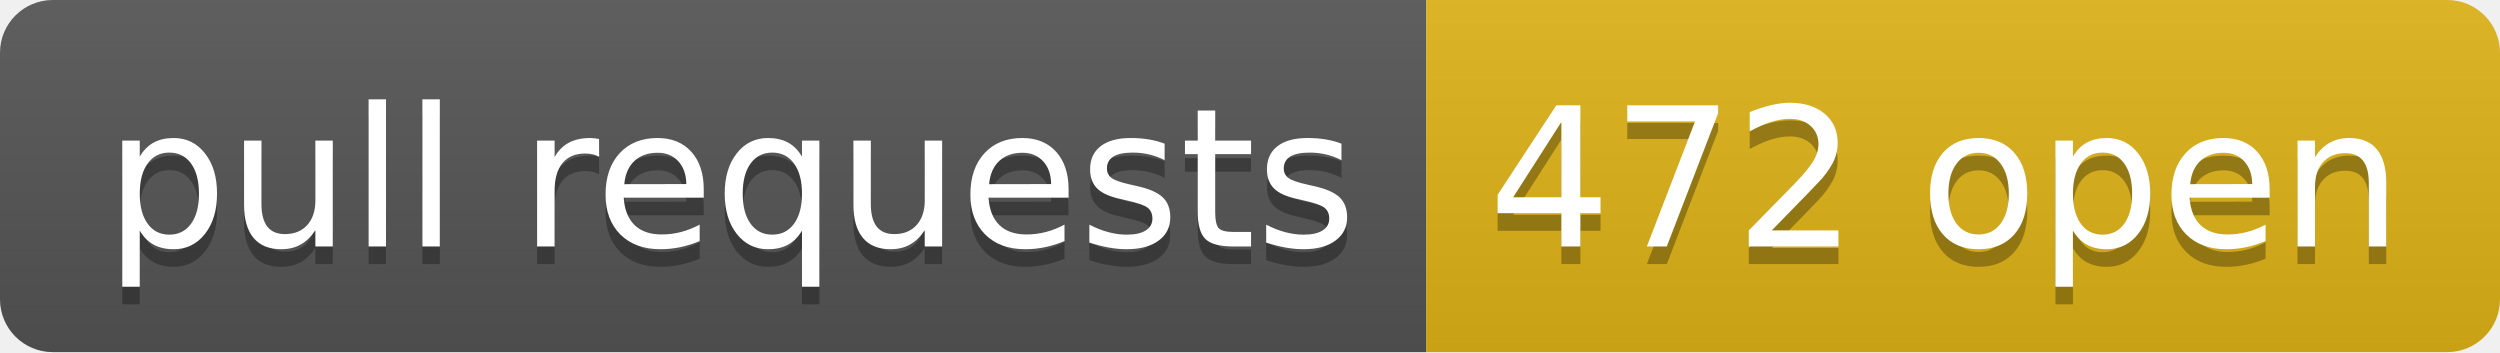
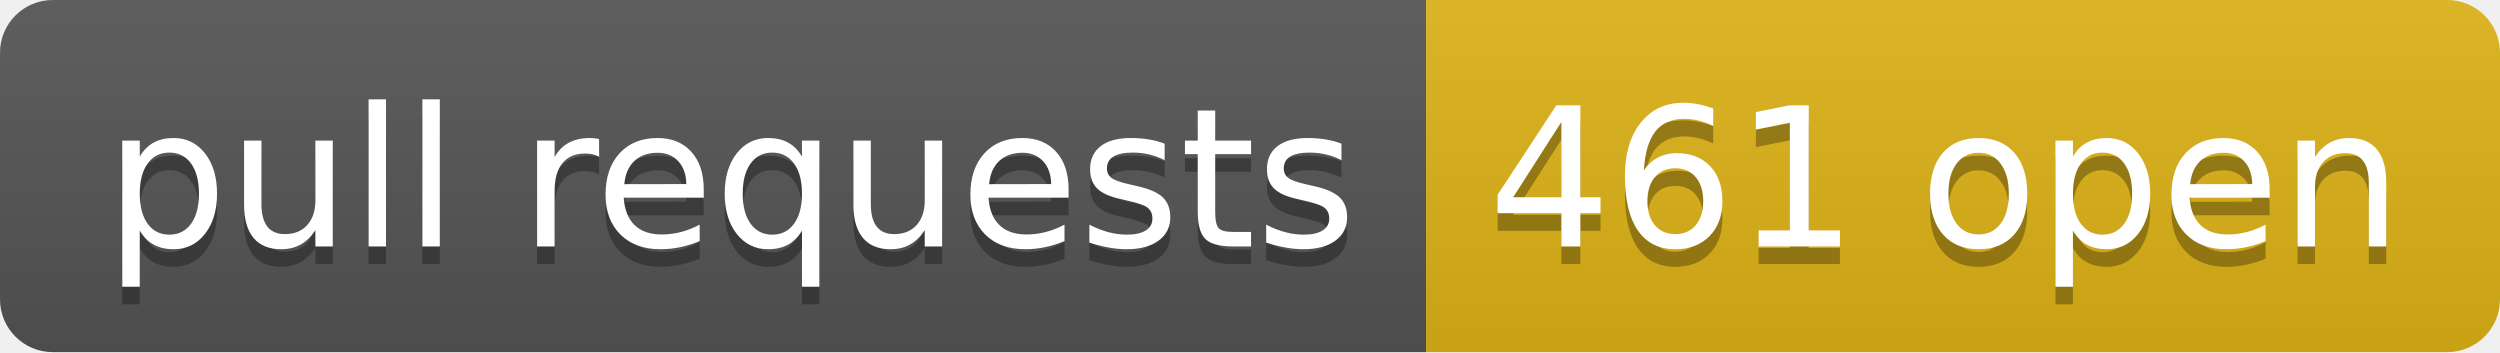
- <svg xmlns="http://www.w3.org/2000/svg" width="142" height="20" role="img" aria-label="pull requests: 472 open">
+ <svg xmlns="http://www.w3.org/2000/svg" width="142" height="20" role="img" aria-label="pull requests: 461 open">
  <linearGradient id="s" x2="0" y2="100%">
    <stop offset="0" stop-color="#bbb" stop-opacity=".1" />
    <stop offset="1" stop-opacity=".1" />
  </linearGradient>
  <clipPath id="r">
    <rect width="142" height="20" rx="3" fill="#fff" />
  </clipPath>
  <g clip-path="url(#r)">
    <rect width="81" height="20" fill="#555" />
    <rect x="81" width="61" height="20" fill="#dfb317" />
    <rect width="142" height="20" fill="url(#s)" />
  </g>
  <g fill="#fff" text-anchor="middle" font-family="Verdana,Geneva,DejaVu Sans,sans-serif" text-rendering="geometricPrecision" font-size="110">
    <text aria-hidden="true" x="415" y="150" fill="#010101" fill-opacity=".3" transform="scale(.1)" textLength="710">pull requests</text>
    <text x="415" y="140" transform="scale(.1)" fill="#fff" textLength="710">pull requests</text>
-     <text aria-hidden="true" x="1105" y="150" fill="#010101" fill-opacity=".3" transform="scale(.1)" textLength="510">472 open</text>
-     <text x="1105" y="140" transform="scale(.1)" fill="#fff" textLength="510">472 open</text>
+     <text aria-hidden="true" x="1105" y="150" fill="#010101" fill-opacity=".3" transform="scale(.1)" textLength="510">461 open</text>
+     <text x="1105" y="140" transform="scale(.1)" fill="#fff" textLength="510">461 open</text>
  </g>
</svg>
